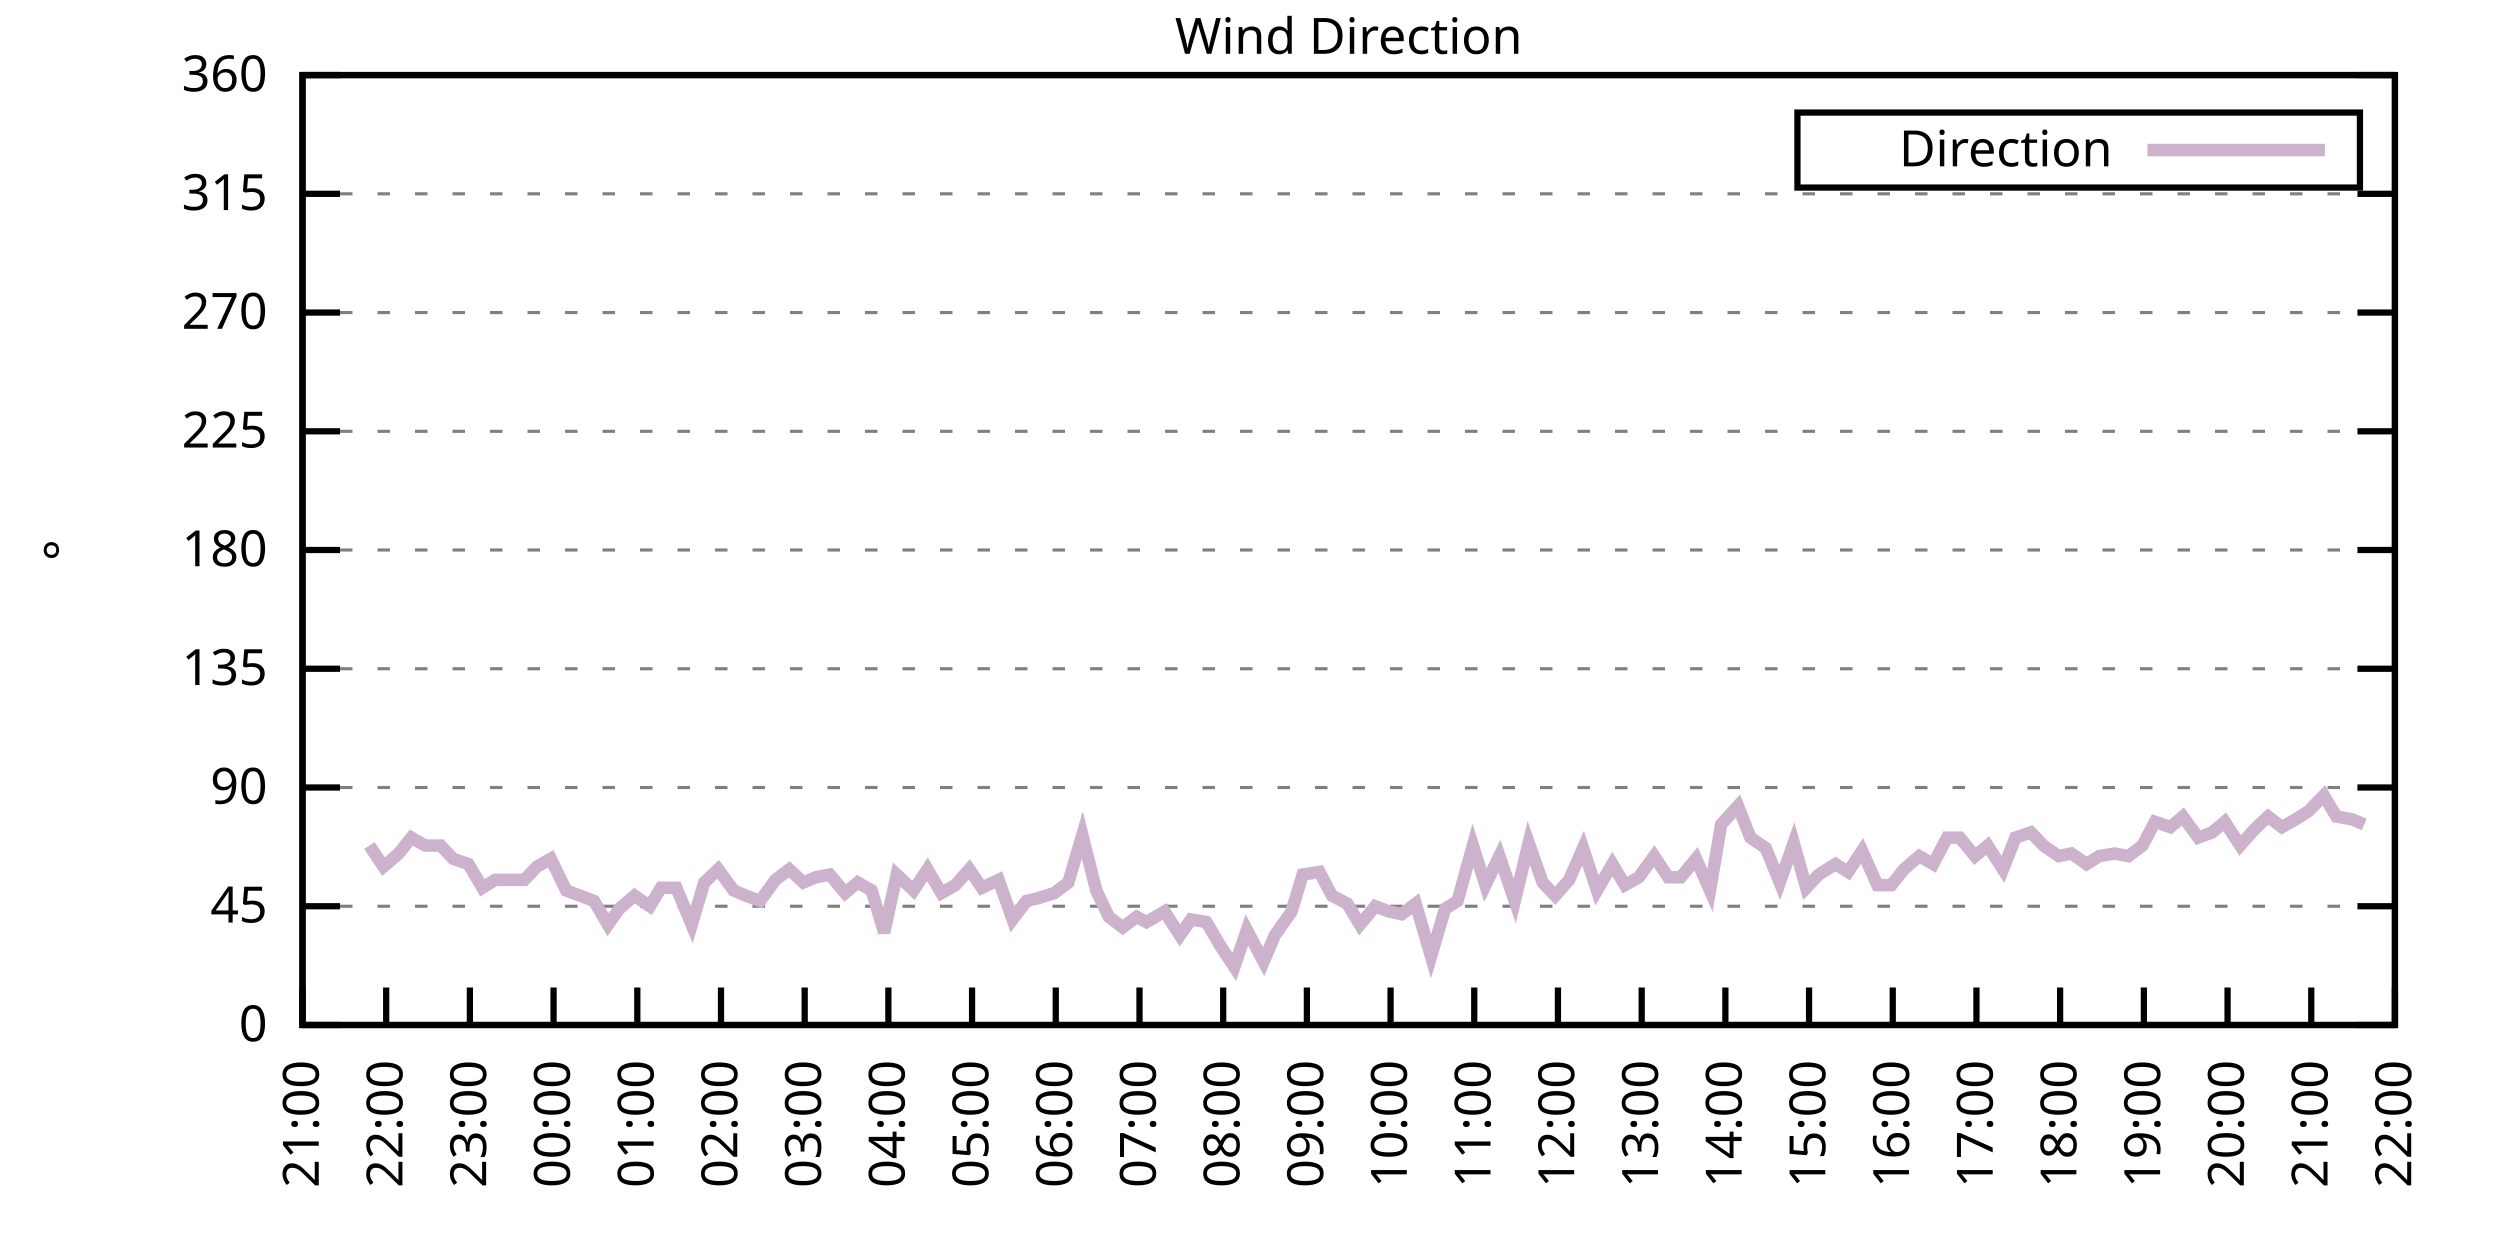
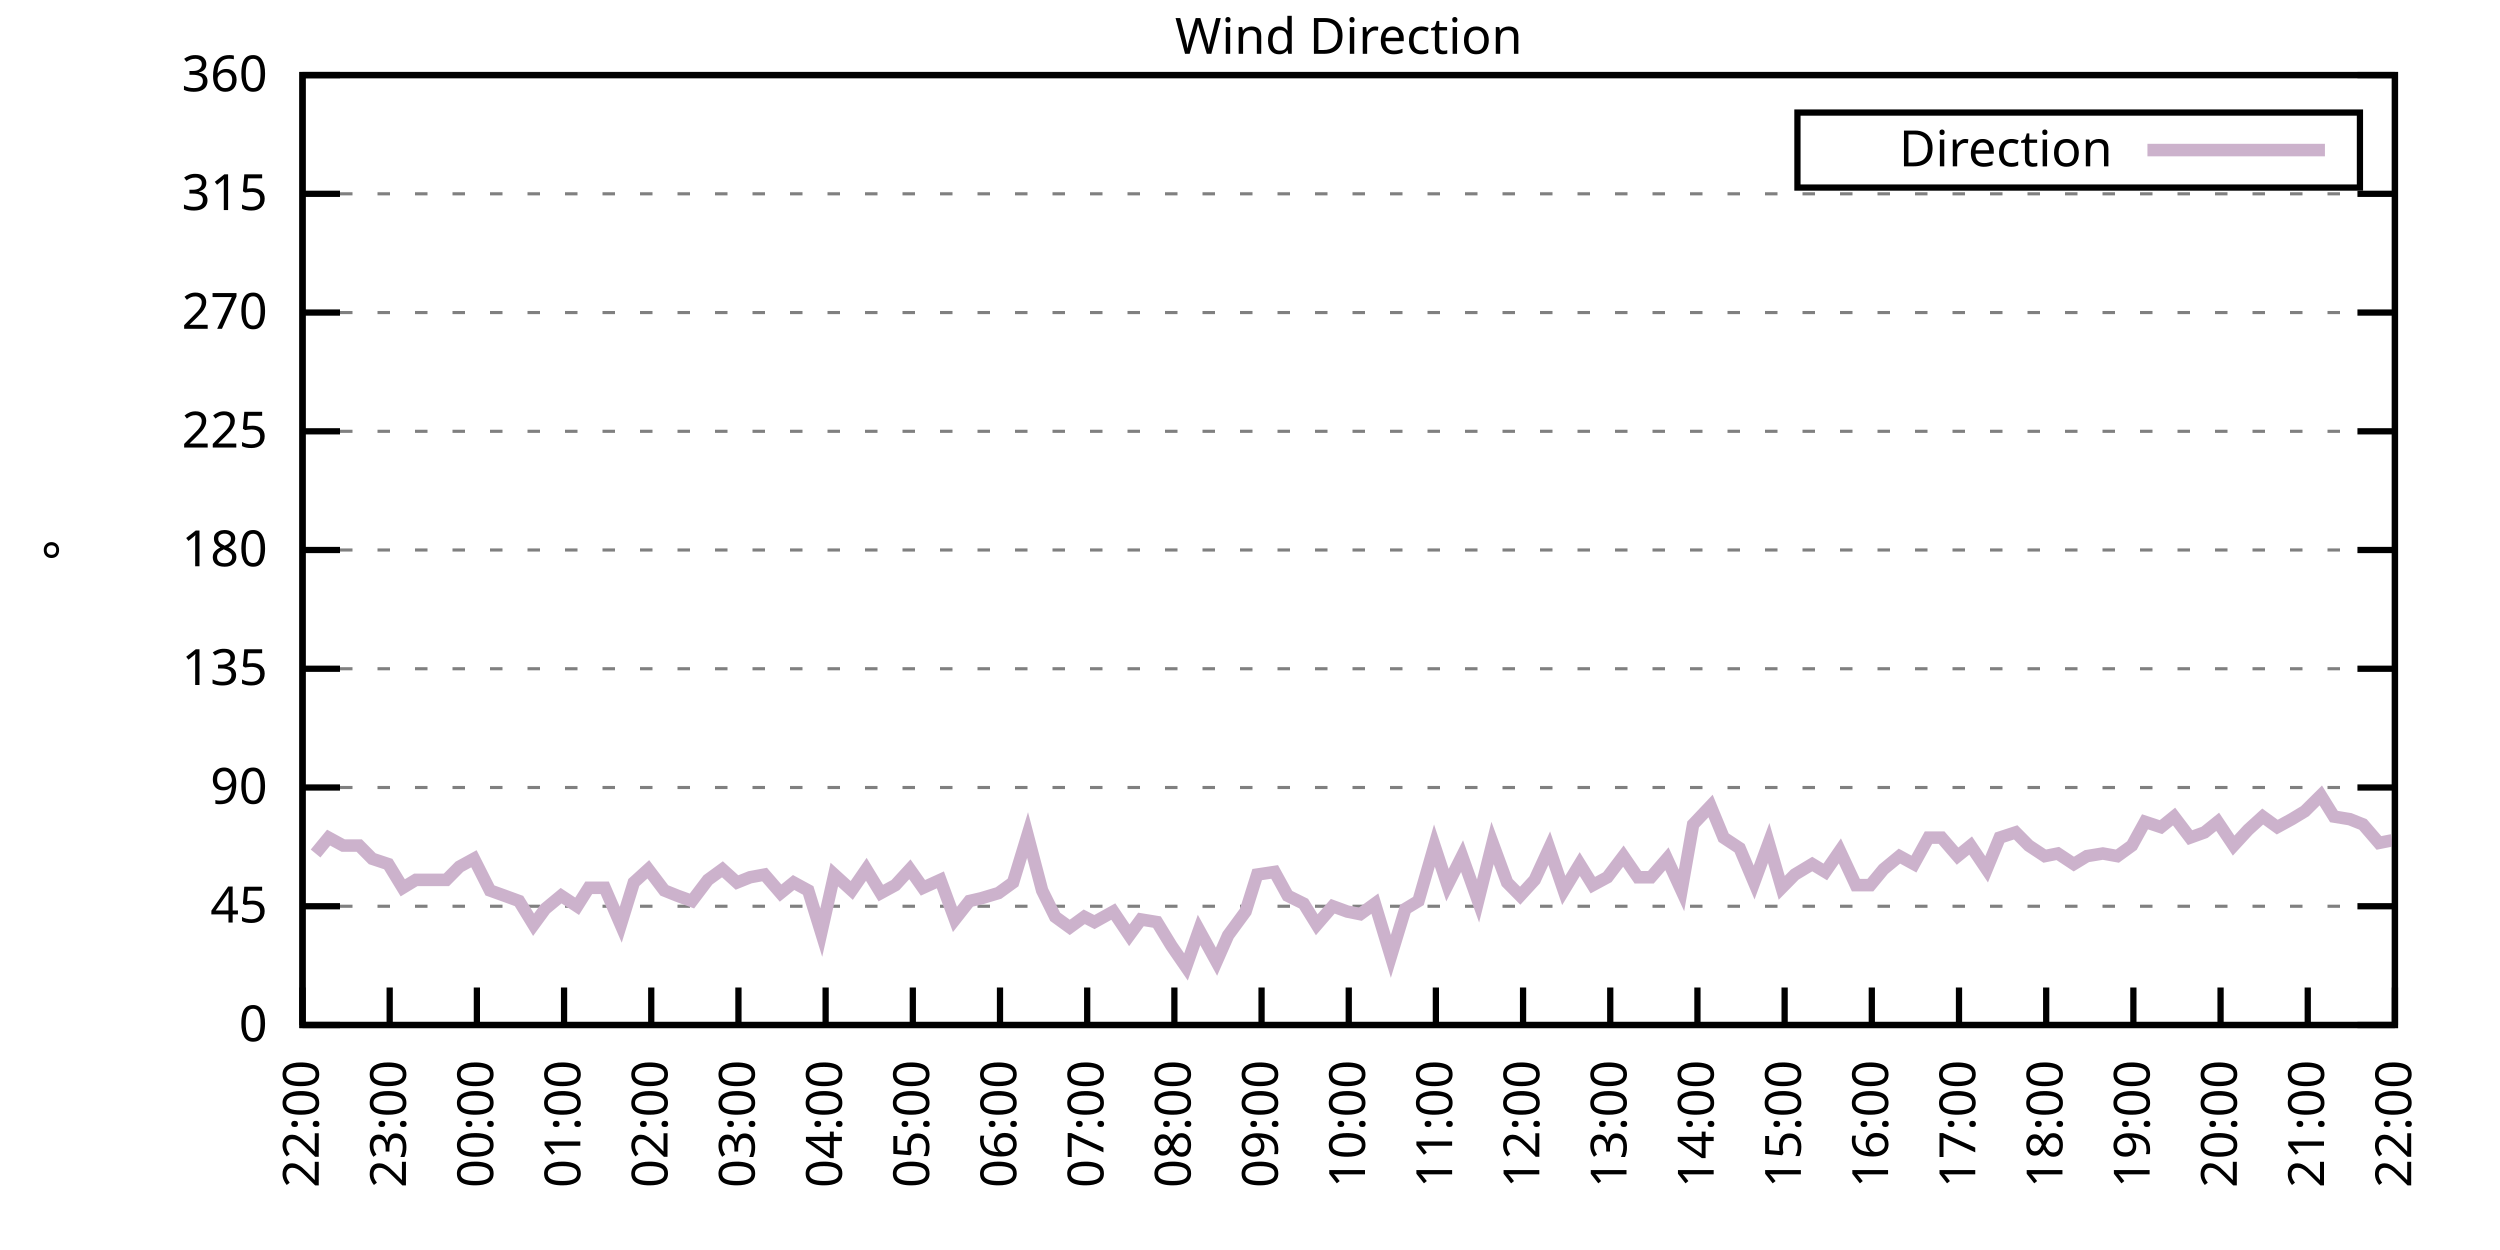
<svg xmlns="http://www.w3.org/2000/svg" xmlns:xlink="http://www.w3.org/1999/xlink" width="400" height="200" viewBox="0 0 400 200">
  <g id="gnuplot_canvas">
    <rect x="0" y="0" width="400" height="200" fill="none" />
    <defs>
      <circle id="gpDot" r="0.5" stroke-width="0.5" stroke="currentColor" />
      <path id="gpPt0" stroke-width="0.333" stroke="currentColor" d="M-1,0 h2 M0,-1 v2" />
      <path id="gpPt1" stroke-width="0.333" stroke="currentColor" d="M-1,-1 L1,1 M1,-1 L-1,1" />
      <path id="gpPt2" stroke-width="0.333" stroke="currentColor" d="M-1,0 L1,0 M0,-1 L0,1 M-1,-1 L1,1 M-1,1 L1,-1" />
      <rect id="gpPt3" stroke-width="0.333" stroke="currentColor" x="-1" y="-1" width="2" height="2" />
      <rect id="gpPt4" stroke-width="0.333" stroke="currentColor" fill="currentColor" x="-1" y="-1" width="2" height="2" />
      <circle id="gpPt5" stroke-width="0.333" stroke="currentColor" cx="0" cy="0" r="1" />
      <use xlink:href="#gpPt5" id="gpPt6" fill="currentColor" stroke="none" />
      <path id="gpPt7" stroke-width="0.333" stroke="currentColor" d="M0,-1.33 L-1.33,0.67 L1.33,0.67 z" />
      <use xlink:href="#gpPt7" id="gpPt8" fill="currentColor" stroke="none" />
      <use xlink:href="#gpPt7" id="gpPt9" stroke="currentColor" transform="rotate(180)" />
      <use xlink:href="#gpPt9" id="gpPt10" fill="currentColor" stroke="none" />
      <use xlink:href="#gpPt3" id="gpPt11" stroke="currentColor" transform="rotate(45)" />
      <use xlink:href="#gpPt11" id="gpPt12" fill="currentColor" stroke="none" />
      <path id="gpPt13" stroke-width="0.333" stroke="currentColor" d="M0,1.330 L1.265,0.411 L0.782,-1.067 L-0.782,-1.076 L-1.265,0.411 z" />
      <use xlink:href="#gpPt13" id="gpPt14" fill="currentColor" stroke="none" />
      <filter id="textbox" filterUnits="objectBoundingBox" x="0" y="0" height="1" width="1">
        <feFlood flood-color="white" flood-opacity="1" result="bgnd" />
        <feComposite in="SourceGraphic" in2="bgnd" operator="atop" />
      </filter>
      <filter id="greybox" filterUnits="objectBoundingBox" x="0" y="0" height="1" width="1">
        <feFlood flood-color="lightgrey" flood-opacity="1" result="grey" />
        <feComposite in="SourceGraphic" in2="grey" operator="atop" />
      </filter>
    </defs>
    <g fill="none" color="white" stroke="currentColor" stroke-width="1.00" stroke-linecap="butt" stroke-linejoin="miter">
</g>
    <g fill="none" color="black" stroke="currentColor" stroke-width="1.00" stroke-linecap="butt" stroke-linejoin="miter">
      <g stroke="none" shape-rendering="crispEdges">
        <polygon fill="rgb(255, 255, 255)" points="48.40,164.00 383.18,164.00 383.18,12.02 48.40,12.02 " />
      </g>
    </g>
    <g fill="none" color="black" stroke="currentColor" stroke-width="1.00" stroke-linecap="butt" stroke-linejoin="miter">
</g>
    <g fill="none" color="black" stroke="black" stroke-width="0.50" stroke-linecap="butt" stroke-linejoin="miter">
</g>
    <g fill="none" color="gray" stroke="currentColor" stroke-width="0.50" stroke-linecap="butt" stroke-linejoin="miter">
      <path stroke="gray" stroke-dasharray="2,4" class="gridline" d="M48.40,164.00 L383.19,164.00  " />
    </g>
    <g fill="none" color="gray" stroke="gray" stroke-width="1.00" stroke-linecap="butt" stroke-linejoin="miter">
</g>
    <g fill="none" color="black" stroke="currentColor" stroke-width="1.00" stroke-linecap="butt" stroke-linejoin="miter">
      <path stroke="black" d="M48.40,164.00 L54.40,164.00 M383.19,164.00 L377.19,164.00  " />
      <g transform="translate(42.80,166.60)" stroke="none" fill="black" font-family="Sans" font-size="8.00" text-anchor="end">
        <text>
          <tspan font-family="Sans"> 0</tspan>
        </text>
      </g>
    </g>
    <g fill="none" color="black" stroke="currentColor" stroke-width="1.00" stroke-linecap="butt" stroke-linejoin="miter">
</g>
    <g fill="none" color="black" stroke="black" stroke-width="0.50" stroke-linecap="butt" stroke-linejoin="miter">
</g>
    <g fill="none" color="gray" stroke="currentColor" stroke-width="0.50" stroke-linecap="butt" stroke-linejoin="miter">
      <path stroke="gray" stroke-dasharray="2,4" class="gridline" d="M48.40,145.00 L383.19,145.00  " />
    </g>
    <g fill="none" color="gray" stroke="gray" stroke-width="1.00" stroke-linecap="butt" stroke-linejoin="miter">
</g>
    <g fill="none" color="black" stroke="currentColor" stroke-width="1.00" stroke-linecap="butt" stroke-linejoin="miter">
      <path stroke="black" d="M48.40,145.00 L54.40,145.00 M383.19,145.00 L377.19,145.00  " />
      <g transform="translate(42.80,147.60)" stroke="none" fill="black" font-family="Sans" font-size="8.00" text-anchor="end">
        <text>
          <tspan font-family="Sans"> 45</tspan>
        </text>
      </g>
    </g>
    <g fill="none" color="black" stroke="currentColor" stroke-width="1.00" stroke-linecap="butt" stroke-linejoin="miter">
</g>
    <g fill="none" color="black" stroke="black" stroke-width="0.50" stroke-linecap="butt" stroke-linejoin="miter">
</g>
    <g fill="none" color="gray" stroke="currentColor" stroke-width="0.50" stroke-linecap="butt" stroke-linejoin="miter">
      <path stroke="gray" stroke-dasharray="2,4" class="gridline" d="M48.40,126.00 L383.19,126.00  " />
    </g>
    <g fill="none" color="gray" stroke="gray" stroke-width="1.00" stroke-linecap="butt" stroke-linejoin="miter">
</g>
    <g fill="none" color="black" stroke="currentColor" stroke-width="1.00" stroke-linecap="butt" stroke-linejoin="miter">
      <path stroke="black" d="M48.40,126.00 L54.40,126.00 M383.19,126.00 L377.19,126.00  " />
      <g transform="translate(42.80,128.60)" stroke="none" fill="black" font-family="Sans" font-size="8.00" text-anchor="end">
        <text>
          <tspan font-family="Sans"> 90</tspan>
        </text>
      </g>
    </g>
    <g fill="none" color="black" stroke="currentColor" stroke-width="1.00" stroke-linecap="butt" stroke-linejoin="miter">
</g>
    <g fill="none" color="black" stroke="black" stroke-width="0.50" stroke-linecap="butt" stroke-linejoin="miter">
</g>
    <g fill="none" color="gray" stroke="currentColor" stroke-width="0.50" stroke-linecap="butt" stroke-linejoin="miter">
      <path stroke="gray" stroke-dasharray="2,4" class="gridline" d="M48.40,107.00 L383.19,107.00  " />
    </g>
    <g fill="none" color="gray" stroke="gray" stroke-width="1.00" stroke-linecap="butt" stroke-linejoin="miter">
</g>
    <g fill="none" color="black" stroke="currentColor" stroke-width="1.00" stroke-linecap="butt" stroke-linejoin="miter">
      <path stroke="black" d="M48.40,107.00 L54.40,107.00 M383.19,107.00 L377.19,107.00  " />
      <g transform="translate(42.80,109.60)" stroke="none" fill="black" font-family="Sans" font-size="8.00" text-anchor="end">
        <text>
          <tspan font-family="Sans"> 135</tspan>
        </text>
      </g>
    </g>
    <g fill="none" color="black" stroke="currentColor" stroke-width="1.00" stroke-linecap="butt" stroke-linejoin="miter">
</g>
    <g fill="none" color="black" stroke="black" stroke-width="0.50" stroke-linecap="butt" stroke-linejoin="miter">
</g>
    <g fill="none" color="gray" stroke="currentColor" stroke-width="0.50" stroke-linecap="butt" stroke-linejoin="miter">
      <path stroke="gray" stroke-dasharray="2,4" class="gridline" d="M48.40,88.00 L383.19,88.00  " />
    </g>
    <g fill="none" color="gray" stroke="gray" stroke-width="1.00" stroke-linecap="butt" stroke-linejoin="miter">
</g>
    <g fill="none" color="black" stroke="currentColor" stroke-width="1.00" stroke-linecap="butt" stroke-linejoin="miter">
      <path stroke="black" d="M48.40,88.00 L54.40,88.00 M383.19,88.00 L377.19,88.00  " />
      <g transform="translate(42.80,90.60)" stroke="none" fill="black" font-family="Sans" font-size="8.00" text-anchor="end">
        <text>
          <tspan font-family="Sans"> 180</tspan>
        </text>
      </g>
    </g>
    <g fill="none" color="black" stroke="currentColor" stroke-width="1.00" stroke-linecap="butt" stroke-linejoin="miter">
</g>
    <g fill="none" color="black" stroke="black" stroke-width="0.50" stroke-linecap="butt" stroke-linejoin="miter">
</g>
    <g fill="none" color="gray" stroke="currentColor" stroke-width="0.50" stroke-linecap="butt" stroke-linejoin="miter">
      <path stroke="gray" stroke-dasharray="2,4" class="gridline" d="M48.40,69.01 L383.19,69.01  " />
    </g>
    <g fill="none" color="gray" stroke="gray" stroke-width="1.00" stroke-linecap="butt" stroke-linejoin="miter">
</g>
    <g fill="none" color="black" stroke="currentColor" stroke-width="1.00" stroke-linecap="butt" stroke-linejoin="miter">
      <path stroke="black" d="M48.40,69.01 L54.40,69.01 M383.19,69.01 L377.19,69.01  " />
      <g transform="translate(42.80,71.61)" stroke="none" fill="black" font-family="Sans" font-size="8.00" text-anchor="end">
        <text>
          <tspan font-family="Sans"> 225</tspan>
        </text>
      </g>
    </g>
    <g fill="none" color="black" stroke="currentColor" stroke-width="1.00" stroke-linecap="butt" stroke-linejoin="miter">
</g>
    <g fill="none" color="black" stroke="black" stroke-width="0.50" stroke-linecap="butt" stroke-linejoin="miter">
</g>
    <g fill="none" color="gray" stroke="currentColor" stroke-width="0.50" stroke-linecap="butt" stroke-linejoin="miter">
      <path stroke="gray" stroke-dasharray="2,4" class="gridline" d="M48.40,50.01 L383.19,50.01  " />
    </g>
    <g fill="none" color="gray" stroke="gray" stroke-width="1.00" stroke-linecap="butt" stroke-linejoin="miter">
</g>
    <g fill="none" color="black" stroke="currentColor" stroke-width="1.00" stroke-linecap="butt" stroke-linejoin="miter">
      <path stroke="black" d="M48.40,50.01 L54.40,50.01 M383.19,50.01 L377.19,50.01  " />
      <g transform="translate(42.80,52.61)" stroke="none" fill="black" font-family="Sans" font-size="8.00" text-anchor="end">
        <text>
          <tspan font-family="Sans"> 270</tspan>
        </text>
      </g>
    </g>
    <g fill="none" color="black" stroke="currentColor" stroke-width="1.00" stroke-linecap="butt" stroke-linejoin="miter">
</g>
    <g fill="none" color="black" stroke="black" stroke-width="0.50" stroke-linecap="butt" stroke-linejoin="miter">
</g>
    <g fill="none" color="gray" stroke="currentColor" stroke-width="0.50" stroke-linecap="butt" stroke-linejoin="miter">
      <path stroke="gray" stroke-dasharray="2,4" class="gridline" d="M48.40,31.01 L383.19,31.01  " />
    </g>
    <g fill="none" color="gray" stroke="gray" stroke-width="1.00" stroke-linecap="butt" stroke-linejoin="miter">
</g>
    <g fill="none" color="black" stroke="currentColor" stroke-width="1.00" stroke-linecap="butt" stroke-linejoin="miter">
      <path stroke="black" d="M48.40,31.01 L54.40,31.01 M383.19,31.01 L377.19,31.01  " />
      <g transform="translate(42.80,33.61)" stroke="none" fill="black" font-family="Sans" font-size="8.00" text-anchor="end">
        <text>
          <tspan font-family="Sans"> 315</tspan>
        </text>
      </g>
    </g>
    <g fill="none" color="black" stroke="currentColor" stroke-width="1.00" stroke-linecap="butt" stroke-linejoin="miter">
</g>
    <g fill="none" color="black" stroke="black" stroke-width="0.50" stroke-linecap="butt" stroke-linejoin="miter">
</g>
    <g fill="none" color="gray" stroke="currentColor" stroke-width="0.50" stroke-linecap="butt" stroke-linejoin="miter">
      <path stroke="gray" stroke-dasharray="2,4" class="gridline" d="M48.40,12.01 L383.19,12.01  " />
    </g>
    <g fill="none" color="gray" stroke="gray" stroke-width="1.00" stroke-linecap="butt" stroke-linejoin="miter">
</g>
    <g fill="none" color="black" stroke="currentColor" stroke-width="1.00" stroke-linecap="butt" stroke-linejoin="miter">
      <path stroke="black" d="M48.40,12.01 L54.40,12.01 M383.19,12.01 L377.19,12.01  " />
      <g transform="translate(42.80,14.61)" stroke="none" fill="black" font-family="Sans" font-size="8.00" text-anchor="end">
        <text>
          <tspan font-family="Sans"> 360</tspan>
        </text>
      </g>
    </g>
    <g fill="none" color="black" stroke="currentColor" stroke-width="1.00" stroke-linecap="butt" stroke-linejoin="miter">
      <path stroke="black" d="M48.40,164.00 L48.40,158.00  " />
      <g transform="translate(51.00,169.60) rotate(270.00)" stroke="none" fill="black" font-family="Sans" font-size="8.00" text-anchor="end">
        <text>
-           <tspan font-family="Sans">21:00</tspan>
-         </text>
-       </g>
-     </g>
-     <g fill="none" color="black" stroke="currentColor" stroke-width="1.00" stroke-linecap="butt" stroke-linejoin="miter">
-       <path stroke="black" d="M61.79,164.00 L61.79,158.00  " />
-       <g transform="translate(64.39,169.60) rotate(270.00)" stroke="none" fill="black" font-family="Sans" font-size="8.00" text-anchor="end">
-         <text>
          <tspan font-family="Sans">22:00</tspan>
        </text>
      </g>
    </g>
    <g fill="none" color="black" stroke="currentColor" stroke-width="1.00" stroke-linecap="butt" stroke-linejoin="miter">
-       <path stroke="black" d="M75.18,164.00 L75.18,158.00  " />
-       <g transform="translate(77.78,169.60) rotate(270.00)" stroke="none" fill="black" font-family="Sans" font-size="8.00" text-anchor="end">
+       <path stroke="black" d="M62.35,164.00 L62.35,158.00  " />
+       <g transform="translate(64.95,169.60) rotate(270.00)" stroke="none" fill="black" font-family="Sans" font-size="8.00" text-anchor="end">
        <text>
          <tspan font-family="Sans">23:00</tspan>
        </text>
      </g>
    </g>
    <g fill="none" color="black" stroke="currentColor" stroke-width="1.00" stroke-linecap="butt" stroke-linejoin="miter">
-       <path stroke="black" d="M88.57,164.00 L88.57,158.00  " />
-       <g transform="translate(91.17,169.60) rotate(270.00)" stroke="none" fill="black" font-family="Sans" font-size="8.00" text-anchor="end">
+       <path stroke="black" d="M76.30,164.00 L76.30,158.00  " />
+       <g transform="translate(78.90,169.60) rotate(270.00)" stroke="none" fill="black" font-family="Sans" font-size="8.00" text-anchor="end">
        <text>
          <tspan font-family="Sans">00:00</tspan>
        </text>
      </g>
    </g>
    <g fill="none" color="black" stroke="currentColor" stroke-width="1.00" stroke-linecap="butt" stroke-linejoin="miter">
-       <path stroke="black" d="M101.97,164.00 L101.97,158.00  " />
-       <g transform="translate(104.57,169.60) rotate(270.00)" stroke="none" fill="black" font-family="Sans" font-size="8.00" text-anchor="end">
+       <path stroke="black" d="M90.25,164.00 L90.25,158.00  " />
+       <g transform="translate(92.85,169.60) rotate(270.00)" stroke="none" fill="black" font-family="Sans" font-size="8.00" text-anchor="end">
        <text>
          <tspan font-family="Sans">01:00</tspan>
        </text>
      </g>
    </g>
    <g fill="none" color="black" stroke="currentColor" stroke-width="1.00" stroke-linecap="butt" stroke-linejoin="miter">
-       <path stroke="black" d="M115.36,164.00 L115.36,158.00  " />
-       <g transform="translate(117.96,169.60) rotate(270.00)" stroke="none" fill="black" font-family="Sans" font-size="8.00" text-anchor="end">
+       <path stroke="black" d="M104.20,164.00 L104.20,158.00  " />
+       <g transform="translate(106.80,169.60) rotate(270.00)" stroke="none" fill="black" font-family="Sans" font-size="8.00" text-anchor="end">
        <text>
          <tspan font-family="Sans">02:00</tspan>
        </text>
      </g>
    </g>
    <g fill="none" color="black" stroke="currentColor" stroke-width="1.00" stroke-linecap="butt" stroke-linejoin="miter">
-       <path stroke="black" d="M128.75,164.00 L128.75,158.00  " />
-       <g transform="translate(131.35,169.60) rotate(270.00)" stroke="none" fill="black" font-family="Sans" font-size="8.00" text-anchor="end">
+       <path stroke="black" d="M118.15,164.00 L118.15,158.00  " />
+       <g transform="translate(120.75,169.60) rotate(270.00)" stroke="none" fill="black" font-family="Sans" font-size="8.00" text-anchor="end">
        <text>
          <tspan font-family="Sans">03:00</tspan>
        </text>
      </g>
    </g>
    <g fill="none" color="black" stroke="currentColor" stroke-width="1.00" stroke-linecap="butt" stroke-linejoin="miter">
-       <path stroke="black" d="M142.14,164.00 L142.14,158.00  " />
-       <g transform="translate(144.74,169.60) rotate(270.00)" stroke="none" fill="black" font-family="Sans" font-size="8.00" text-anchor="end">
+       <path stroke="black" d="M132.10,164.00 L132.10,158.00  " />
+       <g transform="translate(134.70,169.60) rotate(270.00)" stroke="none" fill="black" font-family="Sans" font-size="8.00" text-anchor="end">
        <text>
          <tspan font-family="Sans">04:00</tspan>
        </text>
      </g>
    </g>
    <g fill="none" color="black" stroke="currentColor" stroke-width="1.00" stroke-linecap="butt" stroke-linejoin="miter">
-       <path stroke="black" d="M155.53,164.00 L155.53,158.00  " />
-       <g transform="translate(158.13,169.60) rotate(270.00)" stroke="none" fill="black" font-family="Sans" font-size="8.00" text-anchor="end">
+       <path stroke="black" d="M146.05,164.00 L146.05,158.00  " />
+       <g transform="translate(148.65,169.60) rotate(270.00)" stroke="none" fill="black" font-family="Sans" font-size="8.00" text-anchor="end">
        <text>
          <tspan font-family="Sans">05:00</tspan>
        </text>
      </g>
    </g>
    <g fill="none" color="black" stroke="currentColor" stroke-width="1.00" stroke-linecap="butt" stroke-linejoin="miter">
-       <path stroke="black" d="M168.92,164.00 L168.92,158.00  " />
-       <g transform="translate(171.52,169.60) rotate(270.00)" stroke="none" fill="black" font-family="Sans" font-size="8.00" text-anchor="end">
+       <path stroke="black" d="M160.00,164.00 L160.00,158.00  " />
+       <g transform="translate(162.60,169.60) rotate(270.00)" stroke="none" fill="black" font-family="Sans" font-size="8.00" text-anchor="end">
        <text>
          <tspan font-family="Sans">06:00</tspan>
        </text>
      </g>
    </g>
    <g fill="none" color="black" stroke="currentColor" stroke-width="1.00" stroke-linecap="butt" stroke-linejoin="miter">
-       <path stroke="black" d="M182.32,164.00 L182.32,158.00  " />
-       <g transform="translate(184.92,169.60) rotate(270.00)" stroke="none" fill="black" font-family="Sans" font-size="8.00" text-anchor="end">
+       <path stroke="black" d="M173.95,164.00 L173.95,158.00  " />
+       <g transform="translate(176.55,169.60) rotate(270.00)" stroke="none" fill="black" font-family="Sans" font-size="8.00" text-anchor="end">
        <text>
          <tspan font-family="Sans">07:00</tspan>
        </text>
      </g>
    </g>
    <g fill="none" color="black" stroke="currentColor" stroke-width="1.00" stroke-linecap="butt" stroke-linejoin="miter">
-       <path stroke="black" d="M195.71,164.00 L195.71,158.00  " />
-       <g transform="translate(198.31,169.60) rotate(270.00)" stroke="none" fill="black" font-family="Sans" font-size="8.00" text-anchor="end">
+       <path stroke="black" d="M187.90,164.00 L187.90,158.00  " />
+       <g transform="translate(190.50,169.60) rotate(270.00)" stroke="none" fill="black" font-family="Sans" font-size="8.00" text-anchor="end">
        <text>
          <tspan font-family="Sans">08:00</tspan>
        </text>
      </g>
    </g>
    <g fill="none" color="black" stroke="currentColor" stroke-width="1.00" stroke-linecap="butt" stroke-linejoin="miter">
-       <path stroke="black" d="M209.10,164.00 L209.10,158.00  " />
-       <g transform="translate(211.70,169.60) rotate(270.00)" stroke="none" fill="black" font-family="Sans" font-size="8.00" text-anchor="end">
+       <path stroke="black" d="M201.85,164.00 L201.85,158.00  " />
+       <g transform="translate(204.45,169.60) rotate(270.00)" stroke="none" fill="black" font-family="Sans" font-size="8.00" text-anchor="end">
        <text>
          <tspan font-family="Sans">09:00</tspan>
        </text>
      </g>
    </g>
    <g fill="none" color="black" stroke="currentColor" stroke-width="1.00" stroke-linecap="butt" stroke-linejoin="miter">
-       <path stroke="black" d="M222.49,164.00 L222.49,158.00  " />
-       <g transform="translate(225.09,169.60) rotate(270.00)" stroke="none" fill="black" font-family="Sans" font-size="8.00" text-anchor="end">
+       <path stroke="black" d="M215.80,164.00 L215.80,158.00  " />
+       <g transform="translate(218.40,169.60) rotate(270.00)" stroke="none" fill="black" font-family="Sans" font-size="8.00" text-anchor="end">
        <text>
          <tspan font-family="Sans">10:00</tspan>
        </text>
      </g>
    </g>
    <g fill="none" color="black" stroke="currentColor" stroke-width="1.00" stroke-linecap="butt" stroke-linejoin="miter">
-       <path stroke="black" d="M235.88,164.00 L235.88,158.00  " />
-       <g transform="translate(238.48,169.60) rotate(270.00)" stroke="none" fill="black" font-family="Sans" font-size="8.00" text-anchor="end">
+       <path stroke="black" d="M229.74,164.00 L229.74,158.00  " />
+       <g transform="translate(232.34,169.60) rotate(270.00)" stroke="none" fill="black" font-family="Sans" font-size="8.00" text-anchor="end">
        <text>
          <tspan font-family="Sans">11:00</tspan>
        </text>
      </g>
    </g>
    <g fill="none" color="black" stroke="currentColor" stroke-width="1.00" stroke-linecap="butt" stroke-linejoin="miter">
-       <path stroke="black" d="M249.27,164.00 L249.27,158.00  " />
-       <g transform="translate(251.87,169.60) rotate(270.00)" stroke="none" fill="black" font-family="Sans" font-size="8.00" text-anchor="end">
+       <path stroke="black" d="M243.69,164.00 L243.69,158.00  " />
+       <g transform="translate(246.29,169.60) rotate(270.00)" stroke="none" fill="black" font-family="Sans" font-size="8.00" text-anchor="end">
        <text>
          <tspan font-family="Sans">12:00</tspan>
        </text>
      </g>
    </g>
    <g fill="none" color="black" stroke="currentColor" stroke-width="1.00" stroke-linecap="butt" stroke-linejoin="miter">
-       <path stroke="black" d="M262.67,164.00 L262.67,158.00  " />
-       <g transform="translate(265.27,169.60) rotate(270.00)" stroke="none" fill="black" font-family="Sans" font-size="8.00" text-anchor="end">
+       <path stroke="black" d="M257.64,164.00 L257.64,158.00  " />
+       <g transform="translate(260.24,169.60) rotate(270.00)" stroke="none" fill="black" font-family="Sans" font-size="8.00" text-anchor="end">
        <text>
          <tspan font-family="Sans">13:00</tspan>
        </text>
      </g>
    </g>
    <g fill="none" color="black" stroke="currentColor" stroke-width="1.00" stroke-linecap="butt" stroke-linejoin="miter">
-       <path stroke="black" d="M276.06,164.00 L276.06,158.00  " />
-       <g transform="translate(278.66,169.60) rotate(270.00)" stroke="none" fill="black" font-family="Sans" font-size="8.00" text-anchor="end">
+       <path stroke="black" d="M271.59,164.00 L271.59,158.00  " />
+       <g transform="translate(274.19,169.60) rotate(270.00)" stroke="none" fill="black" font-family="Sans" font-size="8.00" text-anchor="end">
        <text>
          <tspan font-family="Sans">14:00</tspan>
        </text>
      </g>
    </g>
    <g fill="none" color="black" stroke="currentColor" stroke-width="1.00" stroke-linecap="butt" stroke-linejoin="miter">
-       <path stroke="black" d="M289.45,164.00 L289.45,158.00  " />
-       <g transform="translate(292.05,169.60) rotate(270.00)" stroke="none" fill="black" font-family="Sans" font-size="8.00" text-anchor="end">
+       <path stroke="black" d="M285.54,164.00 L285.54,158.00  " />
+       <g transform="translate(288.14,169.60) rotate(270.00)" stroke="none" fill="black" font-family="Sans" font-size="8.00" text-anchor="end">
        <text>
          <tspan font-family="Sans">15:00</tspan>
        </text>
      </g>
    </g>
    <g fill="none" color="black" stroke="currentColor" stroke-width="1.00" stroke-linecap="butt" stroke-linejoin="miter">
-       <path stroke="black" d="M302.84,164.00 L302.84,158.00  " />
-       <g transform="translate(305.44,169.60) rotate(270.00)" stroke="none" fill="black" font-family="Sans" font-size="8.00" text-anchor="end">
+       <path stroke="black" d="M299.49,164.00 L299.49,158.00  " />
+       <g transform="translate(302.09,169.60) rotate(270.00)" stroke="none" fill="black" font-family="Sans" font-size="8.00" text-anchor="end">
        <text>
          <tspan font-family="Sans">16:00</tspan>
        </text>
      </g>
    </g>
    <g fill="none" color="black" stroke="currentColor" stroke-width="1.00" stroke-linecap="butt" stroke-linejoin="miter">
-       <path stroke="black" d="M316.23,164.00 L316.23,158.00  " />
-       <g transform="translate(318.83,169.60) rotate(270.00)" stroke="none" fill="black" font-family="Sans" font-size="8.00" text-anchor="end">
+       <path stroke="black" d="M313.44,164.00 L313.44,158.00  " />
+       <g transform="translate(316.04,169.60) rotate(270.00)" stroke="none" fill="black" font-family="Sans" font-size="8.00" text-anchor="end">
        <text>
          <tspan font-family="Sans">17:00</tspan>
        </text>
      </g>
    </g>
    <g fill="none" color="black" stroke="currentColor" stroke-width="1.00" stroke-linecap="butt" stroke-linejoin="miter">
-       <path stroke="black" d="M329.62,164.00 L329.62,158.00  " />
-       <g transform="translate(332.22,169.60) rotate(270.00)" stroke="none" fill="black" font-family="Sans" font-size="8.00" text-anchor="end">
+       <path stroke="black" d="M327.39,164.00 L327.39,158.00  " />
+       <g transform="translate(329.99,169.60) rotate(270.00)" stroke="none" fill="black" font-family="Sans" font-size="8.00" text-anchor="end">
        <text>
          <tspan font-family="Sans">18:00</tspan>
        </text>
      </g>
    </g>
    <g fill="none" color="black" stroke="currentColor" stroke-width="1.00" stroke-linecap="butt" stroke-linejoin="miter">
-       <path stroke="black" d="M343.02,164.00 L343.02,158.00  " />
-       <g transform="translate(345.62,169.60) rotate(270.00)" stroke="none" fill="black" font-family="Sans" font-size="8.00" text-anchor="end">
+       <path stroke="black" d="M341.34,164.00 L341.34,158.00  " />
+       <g transform="translate(343.94,169.60) rotate(270.00)" stroke="none" fill="black" font-family="Sans" font-size="8.00" text-anchor="end">
        <text>
          <tspan font-family="Sans">19:00</tspan>
        </text>
      </g>
    </g>
    <g fill="none" color="black" stroke="currentColor" stroke-width="1.00" stroke-linecap="butt" stroke-linejoin="miter">
-       <path stroke="black" d="M356.41,164.00 L356.41,158.00  " />
-       <g transform="translate(359.01,169.60) rotate(270.00)" stroke="none" fill="black" font-family="Sans" font-size="8.00" text-anchor="end">
+       <path stroke="black" d="M355.29,164.00 L355.29,158.00  " />
+       <g transform="translate(357.89,169.60) rotate(270.00)" stroke="none" fill="black" font-family="Sans" font-size="8.00" text-anchor="end">
        <text>
          <tspan font-family="Sans">20:00</tspan>
        </text>
      </g>
    </g>
    <g fill="none" color="black" stroke="currentColor" stroke-width="1.00" stroke-linecap="butt" stroke-linejoin="miter">
-       <path stroke="black" d="M369.80,164.00 L369.80,158.00  " />
-       <g transform="translate(372.40,169.60) rotate(270.00)" stroke="none" fill="black" font-family="Sans" font-size="8.00" text-anchor="end">
+       <path stroke="black" d="M369.24,164.00 L369.24,158.00  " />
+       <g transform="translate(371.84,169.60) rotate(270.00)" stroke="none" fill="black" font-family="Sans" font-size="8.00" text-anchor="end">
        <text>
          <tspan font-family="Sans">21:00</tspan>
        </text>
      </g>
    </g>
    <g fill="none" color="black" stroke="currentColor" stroke-width="1.00" stroke-linecap="butt" stroke-linejoin="miter">
      <path stroke="black" d="M383.19,164.00 L383.19,158.00  " />
      <g transform="translate(385.79,169.60) rotate(270.00)" stroke="none" fill="black" font-family="Sans" font-size="8.00" text-anchor="end">
        <text>
          <tspan font-family="Sans">22:00</tspan>
        </text>
      </g>
    </g>
    <g fill="none" color="black" stroke="currentColor" stroke-width="1.00" stroke-linecap="butt" stroke-linejoin="miter">
</g>
    <g fill="none" color="black" stroke="currentColor" stroke-width="1.00" stroke-linecap="butt" stroke-linejoin="miter">
      <path stroke="black" d="M48.40,12.01 L48.40,164.00 L383.19,164.00 L383.19,12.01 L48.40,12.01 Z  " />
    </g>
    <g fill="none" color="black" stroke="currentColor" stroke-width="1.00" stroke-linecap="butt" stroke-linejoin="miter">
</g>
    <g fill="none" color="black" stroke="currentColor" stroke-width="1.00" stroke-linecap="butt" stroke-linejoin="miter">
      <path stroke="black" d="M287.59,30.01 L287.59,18.01 L377.59,18.01 L377.59,30.01 L287.59,30.01 Z  " />
    </g>
    <g id="Wind_direction_plot_1">
      <g fill="none" color="white" stroke="black" stroke-width="2.00" stroke-linecap="butt" stroke-linejoin="miter">
</g>
      <g fill="none" color="black" stroke="currentColor" stroke-width="2.00" stroke-linecap="butt" stroke-linejoin="miter">
        <g transform="translate(337.99,26.61)" stroke="none" fill="black" font-family="Sans" font-size="8.00" text-anchor="end">
          <text>
            <tspan font-family="Sans">Direction</tspan>
          </text>
        </g>
      </g>
      <g fill="none" color="black" stroke="currentColor" stroke-width="2.00" stroke-linecap="butt" stroke-linejoin="miter">
-         <path stroke="rgb(204, 178, 204)" d="M343.59,24.01 L371.99,24.01 M59.11,135.29 L61.35,138.67 L63.80,136.56 L65.81,134.02 L68.04,135.29 L70.50,135.29   L72.50,137.40 L74.96,138.25 L77.19,142.05 L79.20,140.78 L81.66,140.78 L83.89,140.78 L85.90,138.67 L88.13,137.40   L90.58,142.47 L92.82,143.31 L95.05,144.16 L97.28,147.96 L99.06,145.42 L101.52,143.31 L103.98,145.00 L105.76,142.05   L108.22,142.05 L110.67,147.96 L112.68,141.20 L114.91,139.09 L117.37,142.47 L119.38,143.31 L121.61,144.16 L124.06,140.78   L126.29,139.09 L128.53,141.20 L130.54,140.36 L132.77,139.93 L135.22,142.89 L137.23,141.20 L139.46,142.47 L141.47,149.22   L143.48,139.93 L146.16,142.47 L148.39,139.09 L150.62,142.89 L152.85,141.62 L155.09,139.09 L157.10,142.05 L159.77,140.78   L162.01,147.11 L164.24,144.16 L166.02,143.73 L168.70,142.89 L170.93,141.20 L173.17,133.60 L175.40,142.47 L177.41,146.69   L179.64,148.38 L181.87,146.69 L183.43,147.53 L186.33,145.85 L188.79,149.65 L190.57,147.11 L193.03,147.53 L195.26,151.33   L197.49,154.71 L199.50,148.80 L202.18,153.87 L203.97,149.65 L206.64,145.85 L208.43,139.93 L211.11,139.51 L213.12,143.31   L215.57,144.58 L217.58,147.96 L220.04,145.00 L222.27,145.85 L224.28,146.27 L226.51,144.58 L228.96,153.02 L231.20,145.42   L233.20,144.16 L235.66,135.29 L237.67,141.62 L239.90,136.98 L242.36,144.16 L244.59,134.87 L246.82,141.20 L248.83,143.31   L251.06,140.78 L253.29,135.71 L255.52,142.47 L257.98,138.25 L259.99,141.62 L262.22,140.36 L264.67,136.98 L266.91,140.36   L268.92,140.36 L271.37,137.40 L273.60,142.47 L275.39,131.91 L278.07,128.96 L280.07,134.02 L282.53,135.71 L284.76,141.20   L286.99,134.87 L289.00,142.05 L291.01,139.93 L293.69,138.25 L295.70,139.51 L297.93,136.14 L300.39,141.62 L302.62,141.62   L304.63,139.09 L307.08,136.98 L309.31,138.25 L311.54,134.02 L313.55,134.02 L316.01,136.98 L318.02,135.29 L320.47,139.09   L322.48,134.02 L324.94,133.18 L326.95,135.29 L329.40,136.98 L331.41,136.56 L333.86,138.25 L335.87,136.98 L338.33,136.56   L340.56,136.98 L342.79,135.29 L344.80,131.49 L347.26,132.34 L349.26,130.65 L351.72,134.02 L353.95,133.18 L355.96,131.49   L358.42,135.29 L360.65,132.76 L362.88,130.65 L365.11,132.34 L367.34,131.07 L369.35,129.80 L371.81,127.27 L373.82,130.65   L376.27,131.07 L378.28,131.91  " />
+         <path stroke="rgb(204, 178, 204)" d="M343.59,24.01 L371.99,24.01 M50.49,136.56 L52.58,134.02 L54.91,135.29 L57.47,135.29 L59.56,137.40 L62.12,138.25   L64.44,142.05 L66.53,140.78 L69.09,140.78 L71.42,140.78 L73.51,138.67 L75.83,137.40 L78.39,142.47 L80.72,143.31   L83.04,144.16 L85.37,147.96 L87.23,145.42 L89.78,143.31 L92.34,145.00 L94.20,142.05 L96.76,142.05 L99.32,147.96   L101.41,141.20 L103.73,139.09 L106.29,142.47 L108.38,143.31 L110.71,144.16 L113.27,140.78 L115.59,139.09 L117.92,141.20   L120.01,140.36 L122.33,139.93 L124.89,142.89 L126.98,141.20 L129.31,142.47 L131.40,149.22 L133.49,139.93 L136.28,142.47   L138.61,139.09 L140.93,142.89 L143.26,141.62 L145.58,139.09 L147.67,142.05 L150.46,140.78 L152.79,147.11 L155.11,144.16   L156.97,143.73 L159.76,142.89 L162.09,141.20 L164.41,133.60 L166.74,142.47 L168.83,146.69 L171.16,148.38 L173.48,146.69   L175.11,147.53 L178.13,145.85 L180.69,149.65 L182.55,147.11 L185.11,147.53 L187.43,151.33 L189.76,154.71 L191.85,148.80   L194.64,153.87 L196.50,149.65 L199.29,145.85 L201.15,139.93 L203.94,139.51 L206.03,143.31 L208.59,144.58 L210.68,147.96   L213.24,145.00 L215.56,145.85 L217.65,146.27 L219.98,144.58 L222.54,153.02 L224.86,145.42 L226.95,144.16 L229.51,135.29   L231.60,141.62 L233.93,136.98 L236.49,144.16 L238.81,134.87 L241.14,141.20 L243.23,143.31 L245.55,140.78 L247.88,135.71   L250.20,142.47 L252.76,138.25 L254.85,141.62 L257.18,140.36 L259.74,136.98 L262.06,140.36 L264.15,140.36 L266.71,137.40   L269.04,142.47 L270.90,131.91 L273.69,128.96 L275.78,134.02 L278.34,135.71 L280.66,141.20 L282.99,134.87 L285.08,142.05   L287.17,139.93 L289.96,138.25 L292.05,139.51 L294.38,136.14 L296.94,141.62 L299.26,141.62 L301.35,139.09 L303.91,136.98   L306.23,138.25 L308.56,134.02 L310.65,134.02 L313.21,136.98 L315.30,135.29 L317.86,139.09 L319.95,134.02 L322.51,133.18   L324.60,135.29 L327.16,136.98 L329.25,136.56 L331.81,138.25 L333.90,136.98 L336.46,136.56 L338.78,136.98 L341.11,135.29   L343.20,131.49 L345.76,132.34 L347.85,130.65 L350.41,134.02 L352.73,133.18 L354.83,131.49 L357.38,135.29 L359.71,132.76   L362.03,130.65 L364.36,132.34 L366.68,131.07 L368.78,129.80 L371.33,127.27 L373.43,130.65 L375.98,131.07 L378.08,131.91   L380.63,134.87 L382.73,134.45  " />
      </g>
    </g>
    <g fill="none" color="black" stroke="currentColor" stroke-width="2.00" stroke-linecap="butt" stroke-linejoin="miter">
</g>
    <g fill="none" color="black" stroke="black" stroke-width="1.00" stroke-linecap="butt" stroke-linejoin="miter">
</g>
    <g fill="none" color="black" stroke="currentColor" stroke-width="1.00" stroke-linecap="butt" stroke-linejoin="miter">
      <path stroke="black" d="M48.40,12.01 L48.40,164.00 L383.19,164.00 L383.19,12.01 L48.40,12.01 Z  " />
      <g transform="translate(12.80,88.01) rotate(270.00)" stroke="none" fill="black" font-family="Sans" font-size="8.00" text-anchor="middle">
        <text>
          <tspan font-family="Sans">°</tspan>
        </text>
      </g>
    </g>
    <g fill="none" color="black" stroke="currentColor" stroke-width="1.00" stroke-linecap="butt" stroke-linejoin="miter">
</g>
    <g fill="none" color="black" stroke="currentColor" stroke-width="1.00" stroke-linecap="butt" stroke-linejoin="miter">
      <g transform="translate(215.79,8.61)" stroke="none" fill="black" font-family="Sans" font-size="8.00" text-anchor="middle">
        <text>
          <tspan font-family="Sans">Wind Direction</tspan>
        </text>
      </g>
    </g>
    <g fill="none" color="black" stroke="currentColor" stroke-width="1.00" stroke-linecap="butt" stroke-linejoin="miter">
</g>
  </g>
</svg>
